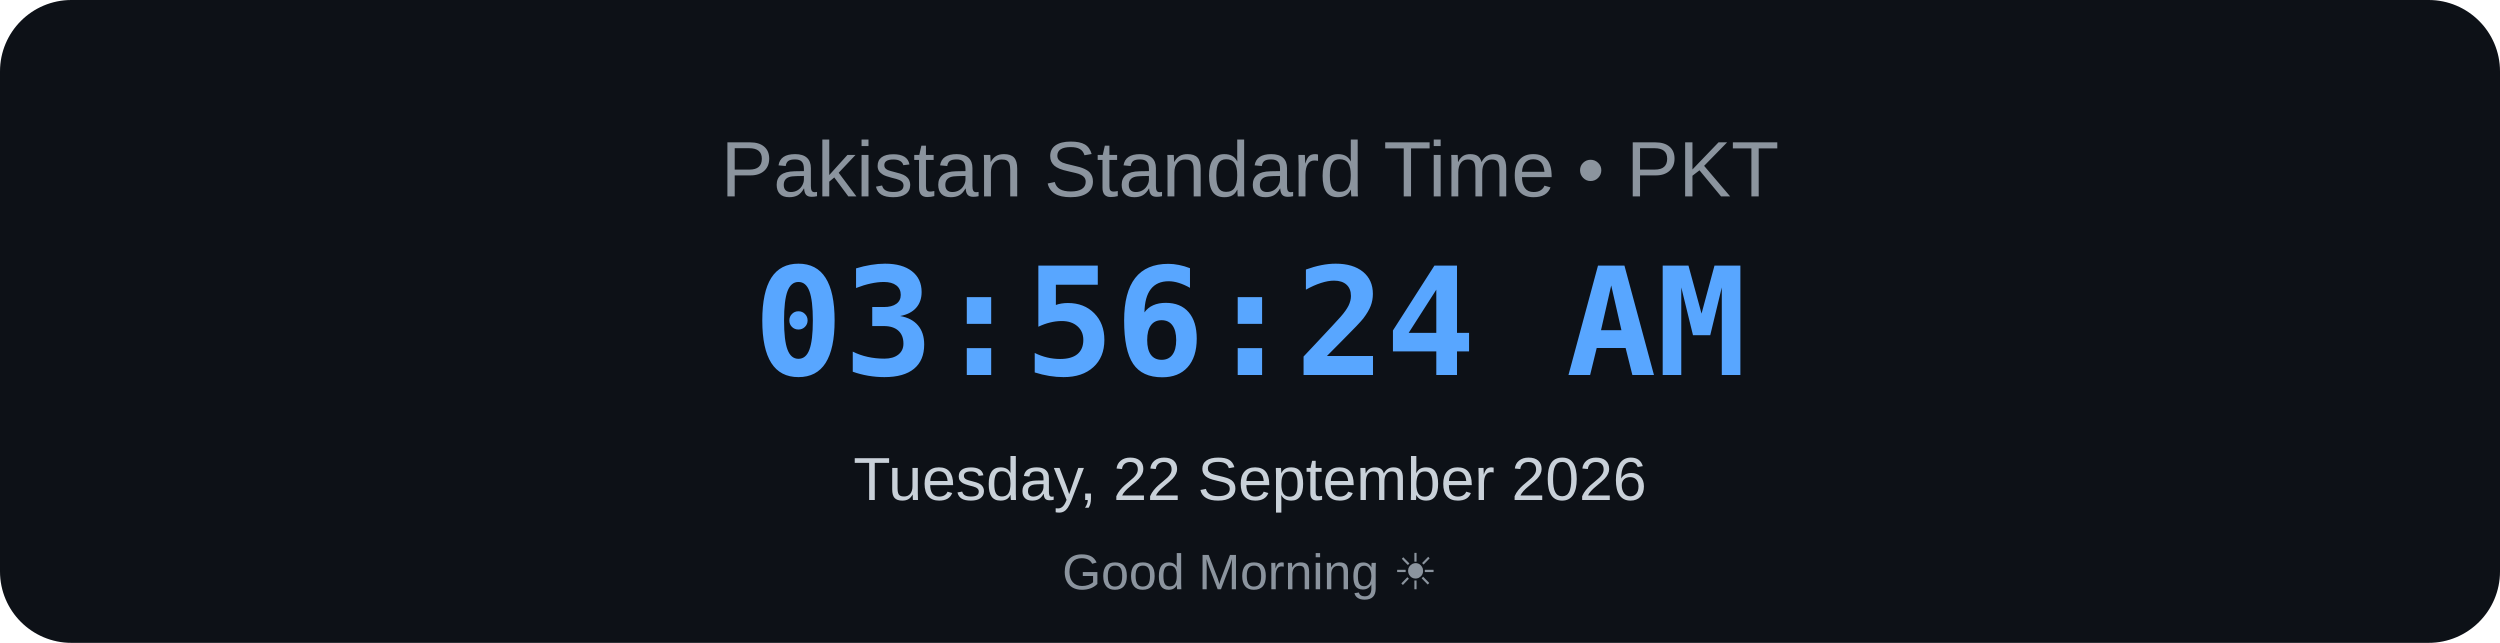
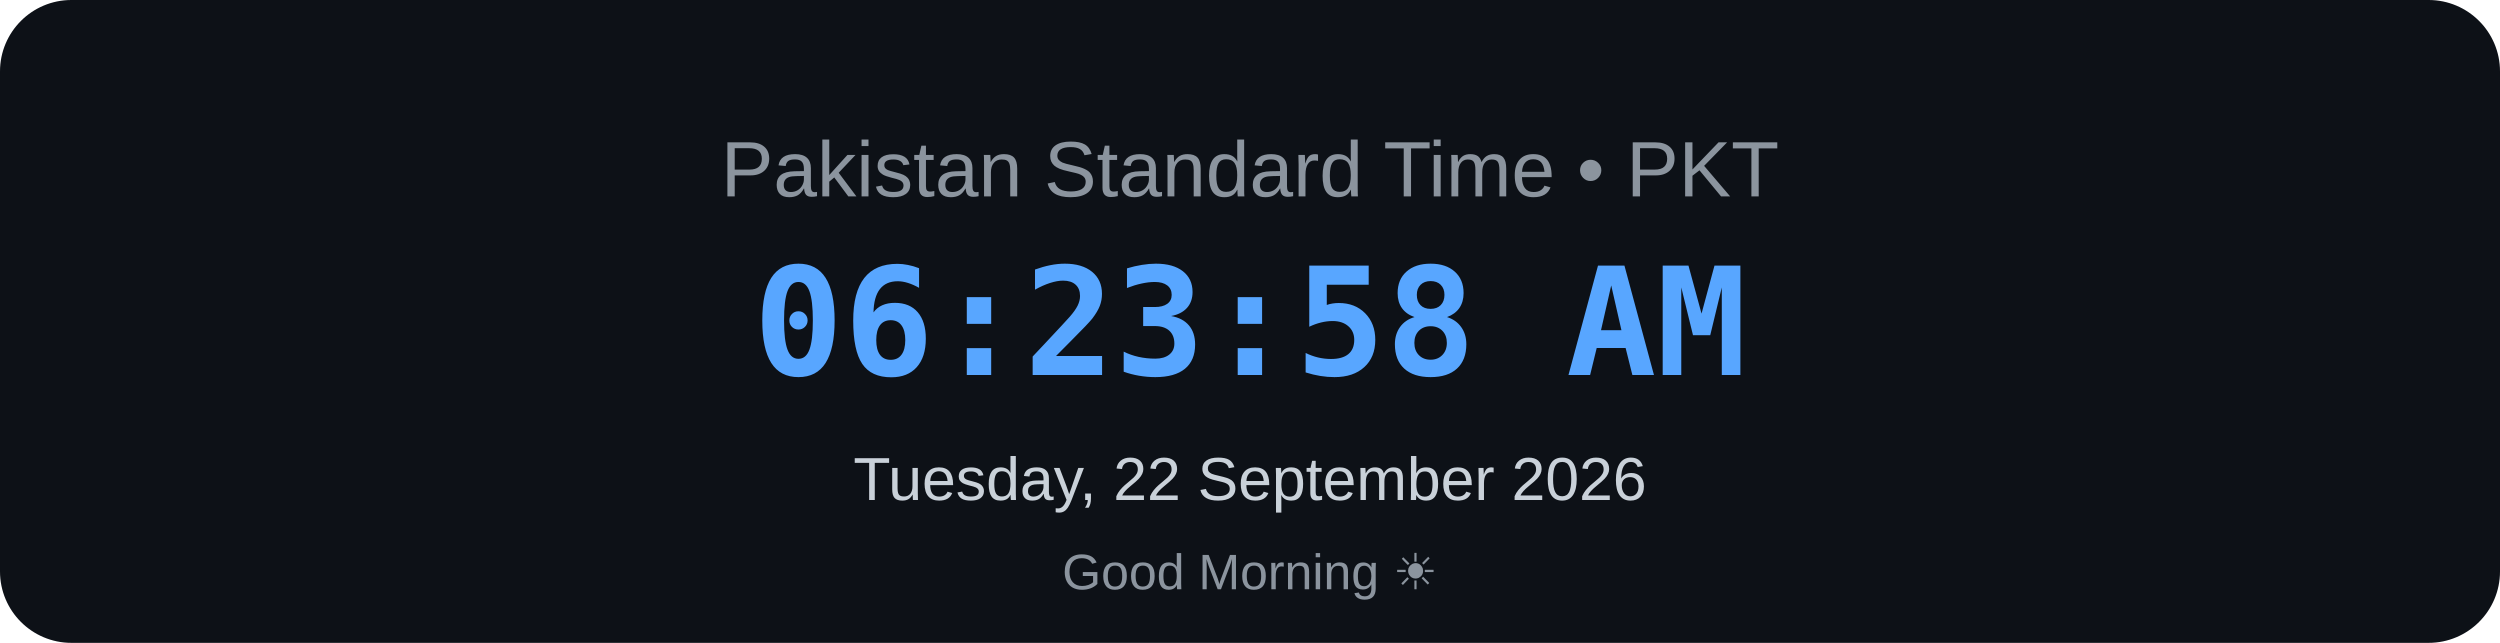
<svg xmlns="http://www.w3.org/2000/svg" width="700" height="180" viewBox="0 0 700 180">
  <rect width="700" height="180" rx="20" fill="#0d1117" />
  <text x="350" y="55" text-anchor="middle" font-family="Arial, sans-serif" font-size="22" fill="#8b949e">
    Pakistan Standard Time • PKT
</text>
  <text x="350" y="105" text-anchor="middle" font-family="monospace" font-size="42" font-weight="bold" fill="#58a6ff">
-     03:56:24 AM
+     06:23:58 AM
</text>
  <text x="350" y="140" text-anchor="middle" font-family="Arial, sans-serif" font-size="17" fill="#c9d1d9">
    Tuesday, 22 September 2026
</text>
  <text x="350" y="165" text-anchor="middle" font-family="Arial, sans-serif" font-size="14" fill="#8b949e">
    Good Morning ☀
</text>
</svg>
